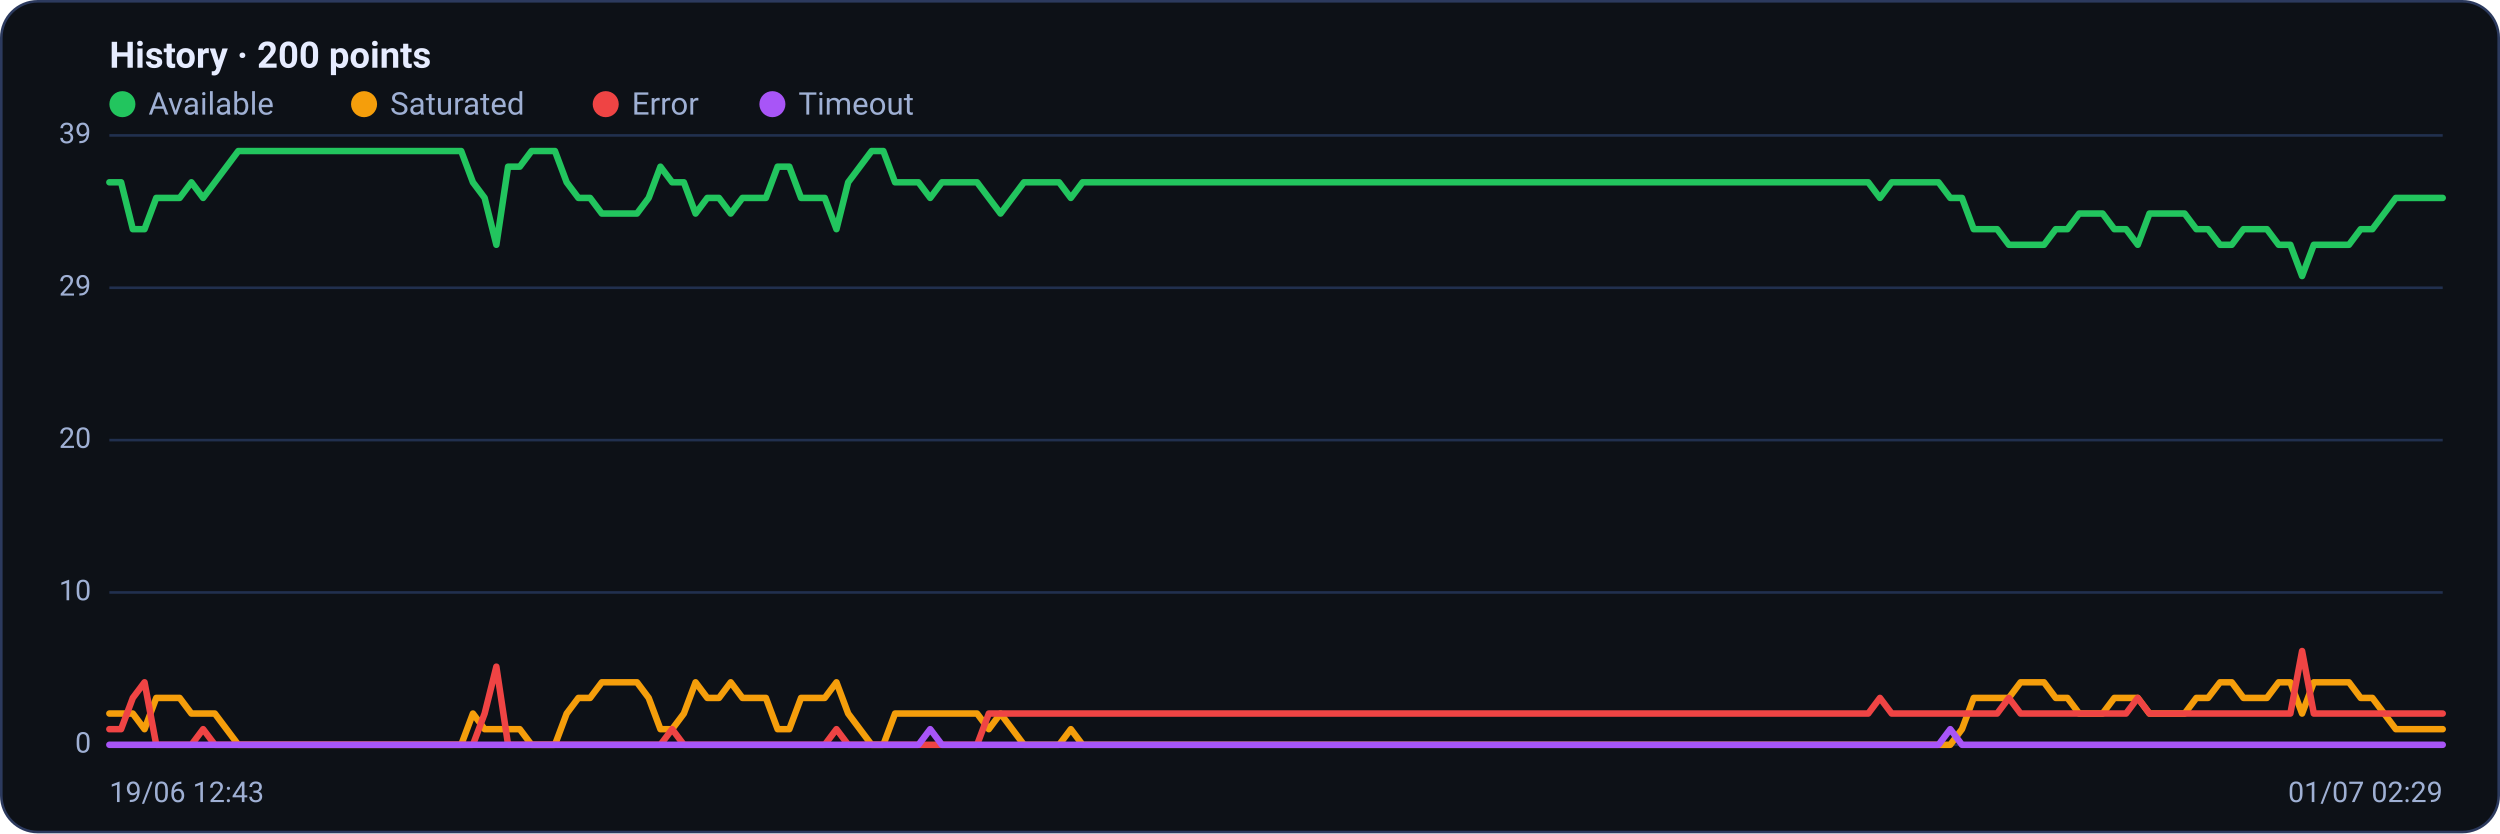
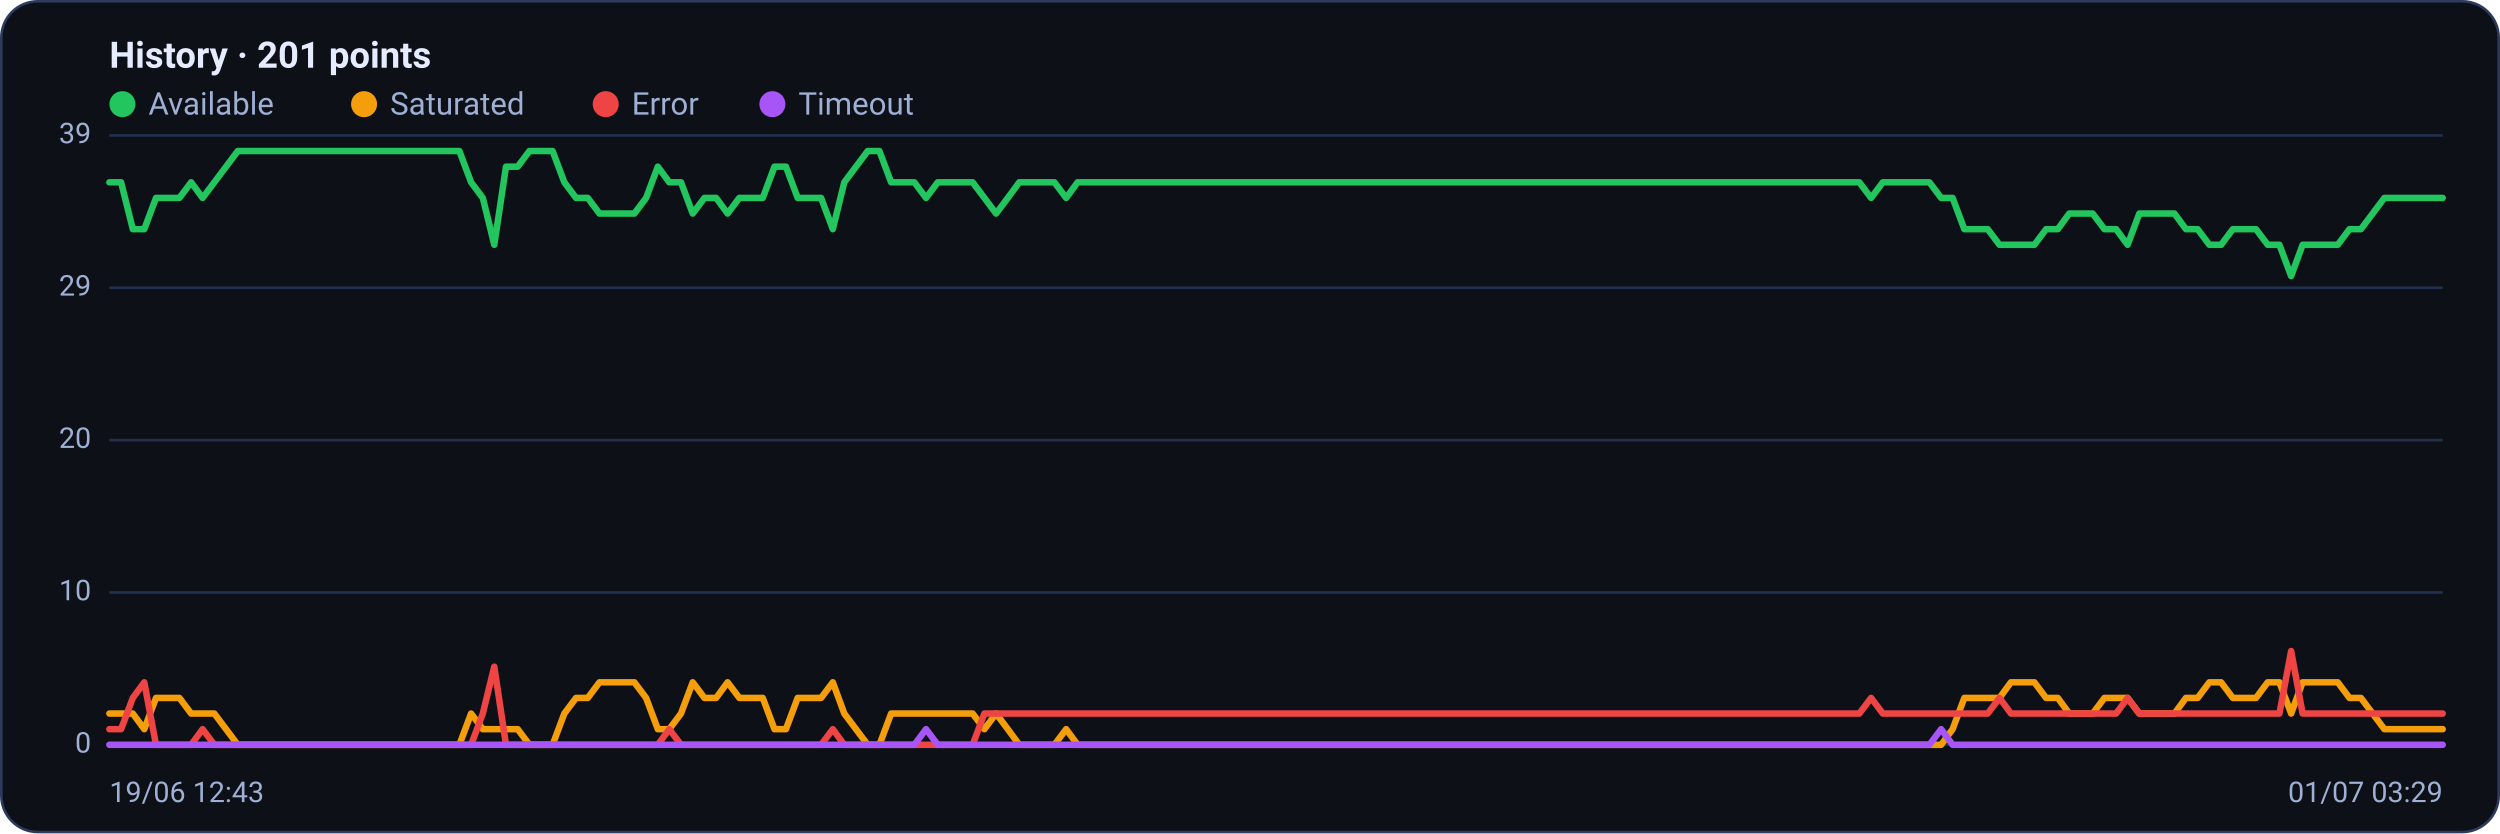
<svg xmlns="http://www.w3.org/2000/svg" viewBox="0 0 960 320" width="960" height="320" font-family="Segoe UI, system-ui, -apple-system, Roboto, Helvetica, Arial, sans-serif" role="img" aria-label="Availability history per region">
  <rect x="0.5" y="0.5" width="959" height="319" rx="14" fill="#0d1117" stroke="#2c3a5e" />
-   <text x="42" y="26" font-size="14" font-weight="600" fill="#e6ecff">History · 200 points</text>
+   <text x="42" y="26" font-size="14" font-weight="600" fill="#e6ecff">History · 201 points</text>
  <circle cx="47" cy="40" r="5" fill="#22c55e" />
  <text x="57" y="44" font-size="12" fill="#9fb0d4">Available</text>
  <circle cx="139.8" cy="40" r="5" fill="#f59e0b" />
  <text x="149.8" y="44" font-size="12" fill="#9fb0d4">Saturated</text>
  <circle cx="232.6" cy="40" r="5" fill="#ef4444" />
  <text x="242.6" y="44" font-size="12" fill="#9fb0d4">Error</text>
  <circle cx="296.6" cy="40" r="5" fill="#a855f7" />
  <text x="306.6" y="44" font-size="12" fill="#9fb0d4">Timeout</text>
  <line x1="42" y1="286.0" x2="938" y2="286.0" stroke="#21304f" stroke-width="1" />
  <text x="35" y="289.0" text-anchor="end" font-size="11" fill="#9fb0d4">0</text>
  <line x1="42" y1="227.5" x2="938" y2="227.5" stroke="#21304f" stroke-width="1" />
  <text x="35" y="230.5" text-anchor="end" font-size="11" fill="#9fb0d4">10</text>
  <line x1="42" y1="169.0" x2="938" y2="169.0" stroke="#21304f" stroke-width="1" />
  <text x="35" y="172.0" text-anchor="end" font-size="11" fill="#9fb0d4">20</text>
  <line x1="42" y1="110.5" x2="938" y2="110.5" stroke="#21304f" stroke-width="1" />
  <text x="35" y="113.5" text-anchor="end" font-size="11" fill="#9fb0d4">29</text>
  <line x1="42" y1="52.0" x2="938" y2="52.0" stroke="#21304f" stroke-width="1" />
  <text x="35" y="55.0" text-anchor="end" font-size="11" fill="#9fb0d4">39</text>
-   <polyline fill="none" stroke="#22c55e" stroke-width="2.5" stroke-linejoin="round" stroke-linecap="round" points="42.0,70.0 46.5,70.0 51.0,88.0 55.5,88.0 60.0,76.0 64.5,76.0 69.0,76.0 73.5,70.0 78.0,76.0 82.5,70.0 87.0,64.0 91.5,58.0 96.0,58.0 100.5,58.0 105.0,58.0 109.5,58.0 114.0,58.0 118.5,58.0 123.0,58.0 127.5,58.0 132.1,58.0 136.6,58.0 141.1,58.0 145.6,58.0 150.1,58.0 154.6,58.0 159.1,58.0 163.6,58.0 168.1,58.0 172.6,58.0 177.1,58.0 181.6,70.0 186.1,76.0 190.6,94.0 195.1,64.0 199.6,64.0 204.1,58.0 208.6,58.0 213.1,58.0 217.6,70.0 222.1,76.0 226.6,76.0 231.1,82.0 235.6,82.0 240.1,82.0 244.6,82.0 249.1,76.0 253.6,64.0 258.1,70.0 262.6,70.0 267.1,82.0 271.6,76.0 276.1,76.0 280.6,82.0 285.1,76.0 289.6,76.0 294.1,76.0 298.6,64.0 303.1,64.0 307.6,76.0 312.2,76.0 316.7,76.0 321.2,88.0 325.7,70.0 330.2,64.0 334.7,58.0 339.2,58.0 343.7,70.0 348.2,70.0 352.7,70.0 357.2,76.0 361.7,70.0 366.2,70.0 370.7,70.0 375.2,70.0 379.7,76.0 384.2,82.0 388.7,76.0 393.2,70.0 397.7,70.0 402.2,70.0 406.7,70.0 411.2,76.0 415.7,70.0 420.2,70.0 424.7,70.0 429.2,70.0 433.7,70.0 438.2,70.0 442.7,70.0 447.2,70.0 451.7,70.0 456.2,70.0 460.7,70.0 465.2,70.0 469.7,70.0 474.2,70.0 478.7,70.0 483.2,70.0 487.7,70.0 492.3,70.0 496.8,70.0 501.3,70.0 505.8,70.0 510.3,70.0 514.8,70.0 519.3,70.0 523.8,70.0 528.3,70.0 532.8,70.0 537.3,70.0 541.8,70.0 546.3,70.0 550.8,70.0 555.3,70.0 559.8,70.0 564.3,70.0 568.8,70.0 573.3,70.0 577.8,70.0 582.3,70.0 586.8,70.0 591.3,70.0 595.8,70.0 600.3,70.0 604.8,70.0 609.3,70.0 613.8,70.0 618.3,70.0 622.8,70.0 627.3,70.0 631.8,70.0 636.3,70.0 640.8,70.0 645.3,70.0 649.8,70.0 654.3,70.0 658.8,70.0 663.3,70.0 667.8,70.0 672.4,70.0 676.9,70.0 681.4,70.0 685.9,70.0 690.4,70.0 694.9,70.0 699.4,70.0 703.9,70.0 708.4,70.0 712.9,70.0 717.4,70.0 721.9,76.0 726.4,70.0 730.9,70.0 735.4,70.0 739.9,70.0 744.4,70.0 748.9,76.0 753.4,76.0 757.9,88.0 762.4,88.0 766.9,88.0 771.4,94.0 775.9,94.0 780.4,94.0 784.9,94.0 789.4,88.0 793.9,88.0 798.4,82.0 802.9,82.0 807.4,82.0 811.9,88.0 816.4,88.0 820.9,94.0 825.4,82.0 829.9,82.0 834.4,82.0 838.9,82.0 843.4,88.0 847.9,88.0 852.5,94.0 857.0,94.0 861.5,88.0 866.0,88.0 870.5,88.0 875.0,94.0 879.5,94.0 884.0,106.0 888.5,94.0 893.0,94.0 897.5,94.0 902.0,94.0 906.5,88.0 911.0,88.0 915.5,82.0 920.0,76.0 924.5,76.0 929.0,76.0 933.5,76.0 938.0,76.0" />
-   <polyline fill="none" stroke="#f59e0b" stroke-width="2.5" stroke-linejoin="round" stroke-linecap="round" points="42.0,274.0 46.5,274.0 51.0,274.0 55.5,280.0 60.0,268.0 64.5,268.0 69.0,268.0 73.5,274.0 78.0,274.0 82.5,274.0 87.0,280.0 91.5,286.0 96.0,286.0 100.5,286.0 105.0,286.0 109.5,286.0 114.0,286.0 118.5,286.0 123.0,286.0 127.5,286.0 132.1,286.0 136.6,286.0 141.1,286.0 145.6,286.0 150.1,286.0 154.6,286.0 159.1,286.0 163.6,286.0 168.1,286.0 172.6,286.0 177.1,286.0 181.6,274.0 186.1,280.0 190.6,280.0 195.1,280.0 199.6,280.0 204.1,286.0 208.6,286.0 213.1,286.0 217.6,274.0 222.1,268.0 226.6,268.0 231.1,262.0 235.6,262.0 240.1,262.0 244.6,262.0 249.1,268.0 253.6,280.0 258.1,280.0 262.6,274.0 267.1,262.0 271.6,268.0 276.1,268.0 280.6,262.0 285.1,268.0 289.6,268.0 294.1,268.0 298.6,280.0 303.1,280.0 307.6,268.0 312.2,268.0 316.7,268.0 321.2,262.0 325.7,274.0 330.2,280.0 334.7,286.0 339.2,286.0 343.7,274.0 348.2,274.0 352.7,274.0 357.2,274.0 361.7,274.0 366.2,274.0 370.7,274.0 375.2,274.0 379.7,280.0 384.2,274.0 388.7,280.0 393.2,286.0 397.7,286.0 402.2,286.0 406.7,286.0 411.2,280.0 415.7,286.0 420.2,286.0 424.7,286.0 429.2,286.0 433.7,286.0 438.2,286.0 442.7,286.0 447.2,286.0 451.7,286.0 456.2,286.0 460.7,286.0 465.2,286.0 469.7,286.0 474.2,286.0 478.7,286.0 483.2,286.0 487.7,286.0 492.3,286.0 496.8,286.0 501.3,286.0 505.8,286.0 510.3,286.0 514.8,286.0 519.3,286.0 523.8,286.0 528.3,286.0 532.8,286.0 537.3,286.0 541.8,286.0 546.3,286.0 550.8,286.0 555.3,286.0 559.8,286.0 564.3,286.0 568.8,286.0 573.3,286.0 577.8,286.0 582.3,286.0 586.8,286.0 591.3,286.0 595.8,286.0 600.3,286.0 604.8,286.0 609.3,286.0 613.8,286.0 618.3,286.0 622.8,286.0 627.3,286.0 631.8,286.0 636.3,286.0 640.8,286.0 645.3,286.0 649.8,286.0 654.3,286.0 658.8,286.0 663.3,286.0 667.8,286.0 672.4,286.0 676.9,286.0 681.4,286.0 685.9,286.0 690.4,286.0 694.9,286.0 699.4,286.0 703.9,286.0 708.4,286.0 712.9,286.0 717.4,286.0 721.9,286.0 726.4,286.0 730.9,286.0 735.4,286.0 739.9,286.0 744.4,286.0 748.9,286.0 753.4,280.0 757.9,268.0 762.4,268.0 766.9,268.0 771.4,268.0 775.9,262.0 780.4,262.0 784.9,262.0 789.4,268.0 793.9,268.0 798.4,274.0 802.9,274.0 807.4,274.0 811.9,268.0 816.4,268.0 820.9,268.0 825.4,274.0 829.9,274.0 834.4,274.0 838.9,274.0 843.4,268.0 847.9,268.0 852.5,262.0 857.0,262.0 861.5,268.0 866.0,268.0 870.5,268.0 875.0,262.0 879.5,262.0 884.0,274.0 888.5,262.0 893.0,262.0 897.5,262.0 902.0,262.0 906.5,268.0 911.0,268.0 915.5,274.0 920.0,280.0 924.5,280.0 929.0,280.0 933.5,280.0 938.0,280.0" />
-   <polyline fill="none" stroke="#ef4444" stroke-width="2.5" stroke-linejoin="round" stroke-linecap="round" points="42.0,280.0 46.5,280.0 51.0,268.0 55.5,262.0 60.0,286.0 64.5,286.0 69.0,286.0 73.5,286.0 78.0,280.0 82.5,286.0 87.0,286.0 91.5,286.0 96.0,286.0 100.5,286.0 105.0,286.0 109.5,286.0 114.0,286.0 118.5,286.0 123.0,286.0 127.5,286.0 132.1,286.0 136.6,286.0 141.1,286.0 145.6,286.0 150.1,286.0 154.6,286.0 159.1,286.0 163.6,286.0 168.1,286.0 172.6,286.0 177.1,286.0 181.6,286.0 186.1,274.0 190.6,256.0 195.1,286.0 199.6,286.0 204.1,286.0 208.6,286.0 213.1,286.0 217.6,286.0 222.1,286.0 226.6,286.0 231.1,286.0 235.6,286.0 240.1,286.0 244.6,286.0 249.1,286.0 253.6,286.0 258.1,280.0 262.6,286.0 267.1,286.0 271.6,286.0 276.1,286.0 280.6,286.0 285.1,286.0 289.6,286.0 294.1,286.0 298.6,286.0 303.1,286.0 307.6,286.0 312.2,286.0 316.7,286.0 321.2,280.0 325.7,286.0 330.2,286.0 334.7,286.0 339.2,286.0 343.7,286.0 348.2,286.0 352.7,286.0 357.2,286.0 361.7,286.0 366.2,286.0 370.7,286.0 375.2,286.0 379.7,274.0 384.2,274.0 388.7,274.0 393.2,274.0 397.7,274.0 402.2,274.0 406.7,274.0 411.2,274.0 415.7,274.0 420.2,274.0 424.7,274.0 429.2,274.0 433.7,274.0 438.2,274.0 442.7,274.0 447.2,274.0 451.7,274.0 456.2,274.0 460.7,274.0 465.2,274.0 469.7,274.0 474.2,274.0 478.7,274.0 483.2,274.0 487.7,274.0 492.3,274.0 496.8,274.0 501.3,274.0 505.8,274.0 510.3,274.0 514.8,274.0 519.3,274.0 523.8,274.0 528.3,274.0 532.8,274.0 537.3,274.0 541.8,274.0 546.3,274.0 550.8,274.0 555.3,274.0 559.8,274.0 564.3,274.0 568.8,274.0 573.3,274.0 577.8,274.0 582.3,274.0 586.8,274.0 591.3,274.0 595.8,274.0 600.3,274.0 604.8,274.0 609.3,274.0 613.8,274.0 618.3,274.0 622.8,274.0 627.3,274.0 631.8,274.0 636.3,274.0 640.8,274.0 645.3,274.0 649.8,274.0 654.3,274.0 658.8,274.0 663.3,274.0 667.8,274.0 672.4,274.0 676.9,274.0 681.4,274.0 685.9,274.0 690.4,274.0 694.9,274.0 699.4,274.0 703.9,274.0 708.4,274.0 712.9,274.0 717.4,274.0 721.9,268.0 726.4,274.0 730.9,274.0 735.4,274.0 739.9,274.0 744.4,274.0 748.9,274.0 753.4,274.0 757.9,274.0 762.4,274.0 766.9,274.0 771.4,268.0 775.9,274.0 780.4,274.0 784.9,274.0 789.4,274.0 793.9,274.0 798.4,274.0 802.9,274.0 807.4,274.0 811.9,274.0 816.4,274.0 820.9,268.0 825.4,274.0 829.9,274.0 834.4,274.0 838.9,274.0 843.4,274.0 847.9,274.0 852.5,274.0 857.0,274.0 861.5,274.0 866.0,274.0 870.5,274.0 875.0,274.0 879.5,274.0 884.0,250.0 888.5,274.0 893.0,274.0 897.5,274.0 902.0,274.0 906.5,274.0 911.0,274.0 915.5,274.0 920.0,274.0 924.5,274.0 929.0,274.0 933.5,274.0 938.0,274.0" />
-   <polyline fill="none" stroke="#a855f7" stroke-width="2.5" stroke-linejoin="round" stroke-linecap="round" points="42.0,286.0 46.5,286.0 51.0,286.0 55.5,286.0 60.0,286.0 64.5,286.0 69.0,286.0 73.5,286.0 78.0,286.0 82.5,286.0 87.0,286.0 91.5,286.0 96.0,286.0 100.5,286.0 105.0,286.0 109.5,286.0 114.0,286.0 118.5,286.0 123.0,286.0 127.5,286.0 132.1,286.0 136.6,286.0 141.1,286.0 145.6,286.0 150.1,286.0 154.6,286.0 159.1,286.0 163.6,286.0 168.1,286.0 172.6,286.0 177.1,286.0 181.6,286.0 186.1,286.0 190.6,286.0 195.1,286.0 199.6,286.0 204.1,286.0 208.6,286.0 213.1,286.0 217.6,286.0 222.1,286.0 226.6,286.0 231.1,286.0 235.6,286.0 240.1,286.0 244.6,286.0 249.1,286.0 253.6,286.0 258.1,286.0 262.6,286.0 267.1,286.0 271.6,286.0 276.1,286.0 280.6,286.0 285.1,286.0 289.6,286.0 294.1,286.0 298.6,286.0 303.1,286.0 307.6,286.0 312.2,286.0 316.7,286.0 321.2,286.0 325.7,286.0 330.2,286.0 334.7,286.0 339.2,286.0 343.7,286.0 348.2,286.0 352.7,286.0 357.2,280.0 361.7,286.0 366.2,286.0 370.7,286.0 375.2,286.0 379.7,286.0 384.2,286.0 388.7,286.0 393.2,286.0 397.7,286.0 402.2,286.0 406.7,286.0 411.2,286.0 415.7,286.0 420.2,286.0 424.7,286.0 429.2,286.0 433.7,286.0 438.2,286.0 442.7,286.0 447.2,286.0 451.7,286.0 456.2,286.0 460.7,286.0 465.2,286.0 469.7,286.0 474.2,286.0 478.7,286.0 483.2,286.0 487.7,286.0 492.3,286.0 496.8,286.0 501.3,286.0 505.8,286.0 510.3,286.0 514.8,286.0 519.3,286.0 523.8,286.0 528.3,286.0 532.8,286.0 537.3,286.0 541.8,286.0 546.3,286.0 550.8,286.0 555.3,286.0 559.8,286.0 564.3,286.0 568.8,286.0 573.3,286.0 577.8,286.0 582.3,286.0 586.8,286.0 591.3,286.0 595.8,286.0 600.3,286.0 604.8,286.0 609.3,286.0 613.8,286.0 618.3,286.0 622.8,286.0 627.3,286.0 631.8,286.0 636.3,286.0 640.8,286.0 645.3,286.0 649.8,286.0 654.3,286.0 658.8,286.0 663.3,286.0 667.8,286.0 672.4,286.0 676.9,286.0 681.4,286.0 685.9,286.0 690.4,286.0 694.9,286.0 699.4,286.0 703.9,286.0 708.4,286.0 712.9,286.0 717.4,286.0 721.9,286.0 726.4,286.0 730.9,286.0 735.4,286.0 739.9,286.0 744.4,286.0 748.9,280.0 753.4,286.0 757.9,286.0 762.4,286.0 766.9,286.0 771.4,286.0 775.9,286.0 780.4,286.0 784.9,286.0 789.4,286.0 793.9,286.0 798.4,286.0 802.9,286.0 807.4,286.0 811.9,286.0 816.4,286.0 820.9,286.0 825.4,286.0 829.9,286.0 834.4,286.0 838.9,286.0 843.4,286.0 847.9,286.0 852.5,286.0 857.0,286.0 861.5,286.0 866.0,286.0 870.5,286.0 875.0,286.0 879.5,286.0 884.0,286.0 888.5,286.0 893.0,286.0 897.5,286.0 902.0,286.0 906.5,286.0 911.0,286.0 915.5,286.0 920.0,286.0 924.5,286.0 929.0,286.0 933.5,286.0 938.0,286.0" />
+   <polyline fill="none" stroke="#22c55e" stroke-width="2.5" stroke-linejoin="round" stroke-linecap="round" points="42.0,70.0 46.5,70.0 51.0,88.0 55.4,88.0 59.9,76.0 64.4,76.0 68.9,76.0 73.4,70.0 77.8,76.0 82.3,70.0 86.8,64.0 91.3,58.0 95.8,58.0 100.2,58.0 104.7,58.0 109.2,58.0 113.7,58.0 118.2,58.0 122.6,58.0 127.1,58.0 131.6,58.0 136.1,58.0 140.6,58.0 145.0,58.0 149.5,58.0 154.0,58.0 158.5,58.0 163.0,58.0 167.4,58.0 171.9,58.0 176.4,58.0 180.9,70.0 185.4,76.0 189.8,94.0 194.3,64.0 198.8,64.0 203.3,58.0 207.8,58.0 212.2,58.0 216.7,70.0 221.2,76.0 225.7,76.0 230.2,82.0 234.6,82.0 239.1,82.0 243.6,82.0 248.1,76.0 252.6,64.0 257.0,70.0 261.5,70.0 266.0,82.0 270.5,76.0 275.0,76.0 279.4,82.0 283.9,76.0 288.4,76.0 292.9,76.0 297.4,64.0 301.8,64.0 306.3,76.0 310.8,76.0 315.3,76.0 319.8,88.0 324.2,70.0 328.7,64.0 333.2,58.0 337.7,58.0 342.2,70.0 346.6,70.0 351.1,70.0 355.6,76.0 360.1,70.0 364.6,70.0 369.0,70.0 373.5,70.0 378.0,76.0 382.5,82.0 387.0,76.0 391.4,70.0 395.9,70.0 400.4,70.0 404.9,70.0 409.4,76.0 413.8,70.0 418.3,70.0 422.8,70.0 427.3,70.0 431.8,70.0 436.2,70.0 440.7,70.0 445.2,70.0 449.7,70.0 454.2,70.0 458.6,70.0 463.1,70.0 467.6,70.0 472.1,70.0 476.6,70.0 481.0,70.0 485.5,70.0 490.0,70.0 494.5,70.0 499.0,70.0 503.4,70.0 507.9,70.0 512.4,70.0 516.9,70.0 521.4,70.0 525.8,70.0 530.3,70.0 534.8,70.0 539.3,70.0 543.8,70.0 548.2,70.0 552.7,70.0 557.2,70.0 561.7,70.0 566.2,70.0 570.6,70.0 575.1,70.0 579.6,70.0 584.1,70.0 588.6,70.0 593.0,70.0 597.5,70.0 602.0,70.0 606.5,70.0 611.0,70.0 615.4,70.0 619.9,70.0 624.4,70.0 628.9,70.0 633.4,70.0 637.8,70.0 642.3,70.0 646.8,70.0 651.3,70.0 655.8,70.0 660.2,70.0 664.7,70.0 669.2,70.0 673.7,70.0 678.2,70.0 682.6,70.0 687.1,70.0 691.6,70.0 696.1,70.0 700.6,70.0 705.0,70.0 709.5,70.0 714.0,70.0 718.5,76.0 723.0,70.0 727.4,70.0 731.9,70.0 736.4,70.0 740.9,70.0 745.4,76.0 749.8,76.0 754.3,88.0 758.8,88.0 763.3,88.0 767.8,94.0 772.2,94.0 776.7,94.0 781.2,94.0 785.7,88.0 790.2,88.0 794.6,82.0 799.1,82.0 803.6,82.0 808.1,88.0 812.6,88.0 817.0,94.0 821.5,82.0 826.0,82.0 830.5,82.0 835.0,82.0 839.4,88.0 843.9,88.0 848.4,94.0 852.9,94.0 857.4,88.0 861.8,88.0 866.3,88.0 870.8,94.0 875.3,94.0 879.8,106.0 884.2,94.0 888.7,94.0 893.2,94.0 897.7,94.0 902.2,88.0 906.6,88.0 911.1,82.0 915.6,76.0 920.1,76.0 924.6,76.0 929.0,76.0 933.5,76.0 938.0,76.0" />
+   <polyline fill="none" stroke="#f59e0b" stroke-width="2.5" stroke-linejoin="round" stroke-linecap="round" points="42.0,274.0 46.5,274.0 51.0,274.0 55.4,280.0 59.9,268.0 64.4,268.0 68.9,268.0 73.4,274.0 77.8,274.0 82.3,274.0 86.8,280.0 91.3,286.0 95.8,286.0 100.2,286.0 104.7,286.0 109.2,286.0 113.7,286.0 118.2,286.0 122.6,286.0 127.1,286.0 131.6,286.0 136.1,286.0 140.6,286.0 145.0,286.0 149.5,286.0 154.0,286.0 158.5,286.0 163.0,286.0 167.4,286.0 171.9,286.0 176.4,286.0 180.9,274.0 185.4,280.0 189.8,280.0 194.3,280.0 198.8,280.0 203.3,286.0 207.8,286.0 212.2,286.0 216.7,274.0 221.2,268.0 225.7,268.0 230.2,262.0 234.6,262.0 239.1,262.0 243.6,262.0 248.1,268.0 252.6,280.0 257.0,280.0 261.5,274.0 266.0,262.0 270.5,268.0 275.0,268.0 279.4,262.0 283.9,268.0 288.4,268.0 292.9,268.0 297.4,280.0 301.8,280.0 306.3,268.0 310.8,268.0 315.3,268.0 319.8,262.0 324.2,274.0 328.7,280.0 333.2,286.0 337.7,286.0 342.2,274.0 346.6,274.0 351.1,274.0 355.6,274.0 360.1,274.0 364.6,274.0 369.0,274.0 373.5,274.0 378.0,280.0 382.5,274.0 387.0,280.0 391.4,286.0 395.9,286.0 400.4,286.0 404.9,286.0 409.4,280.0 413.8,286.0 418.3,286.0 422.8,286.0 427.3,286.0 431.8,286.0 436.2,286.0 440.7,286.0 445.2,286.0 449.7,286.0 454.2,286.0 458.6,286.0 463.1,286.0 467.6,286.0 472.1,286.0 476.6,286.0 481.0,286.0 485.5,286.0 490.0,286.0 494.5,286.0 499.0,286.0 503.4,286.0 507.9,286.0 512.4,286.0 516.9,286.0 521.4,286.0 525.8,286.0 530.3,286.0 534.8,286.0 539.3,286.0 543.8,286.0 548.2,286.0 552.7,286.0 557.2,286.0 561.7,286.0 566.2,286.0 570.6,286.0 575.1,286.0 579.6,286.0 584.1,286.0 588.6,286.0 593.0,286.0 597.5,286.0 602.0,286.0 606.5,286.0 611.0,286.0 615.4,286.0 619.9,286.0 624.4,286.0 628.9,286.0 633.4,286.0 637.8,286.0 642.3,286.0 646.8,286.0 651.3,286.0 655.8,286.0 660.2,286.0 664.7,286.0 669.2,286.0 673.7,286.0 678.2,286.0 682.6,286.0 687.1,286.0 691.6,286.0 696.1,286.0 700.6,286.0 705.0,286.0 709.5,286.0 714.0,286.0 718.5,286.0 723.0,286.0 727.4,286.0 731.9,286.0 736.4,286.0 740.9,286.0 745.4,286.0 749.8,280.0 754.3,268.0 758.8,268.0 763.3,268.0 767.8,268.0 772.2,262.0 776.7,262.0 781.2,262.0 785.7,268.0 790.2,268.0 794.6,274.0 799.1,274.0 803.6,274.0 808.1,268.0 812.6,268.0 817.0,268.0 821.5,274.0 826.0,274.0 830.5,274.0 835.0,274.0 839.4,268.0 843.9,268.0 848.4,262.0 852.9,262.0 857.4,268.0 861.8,268.0 866.3,268.0 870.8,262.0 875.3,262.0 879.8,274.0 884.2,262.0 888.7,262.0 893.2,262.0 897.7,262.0 902.2,268.0 906.6,268.0 911.1,274.0 915.6,280.0 920.1,280.0 924.6,280.0 929.0,280.0 933.5,280.0 938.0,280.0" />
+   <polyline fill="none" stroke="#ef4444" stroke-width="2.5" stroke-linejoin="round" stroke-linecap="round" points="42.0,280.0 46.5,280.0 51.0,268.0 55.4,262.0 59.9,286.0 64.4,286.0 68.9,286.0 73.4,286.0 77.8,280.0 82.3,286.0 86.8,286.0 91.3,286.0 95.8,286.0 100.2,286.0 104.7,286.0 109.2,286.0 113.7,286.0 118.2,286.0 122.6,286.0 127.1,286.0 131.6,286.0 136.1,286.0 140.6,286.0 145.0,286.0 149.5,286.0 154.0,286.0 158.5,286.0 163.0,286.0 167.4,286.0 171.9,286.0 176.4,286.0 180.9,286.0 185.4,274.0 189.8,256.0 194.3,286.0 198.8,286.0 203.3,286.0 207.8,286.0 212.2,286.0 216.7,286.0 221.2,286.0 225.7,286.0 230.2,286.0 234.6,286.0 239.1,286.0 243.6,286.0 248.1,286.0 252.6,286.0 257.0,280.0 261.5,286.0 266.0,286.0 270.5,286.0 275.0,286.0 279.4,286.0 283.9,286.0 288.4,286.0 292.9,286.0 297.4,286.0 301.8,286.0 306.3,286.0 310.8,286.0 315.3,286.0 319.8,280.0 324.2,286.0 328.7,286.0 333.2,286.0 337.7,286.0 342.2,286.0 346.6,286.0 351.1,286.0 355.6,286.0 360.1,286.0 364.6,286.0 369.0,286.0 373.5,286.0 378.0,274.0 382.5,274.0 387.0,274.0 391.4,274.0 395.9,274.0 400.4,274.0 404.9,274.0 409.4,274.0 413.8,274.0 418.3,274.0 422.8,274.0 427.3,274.0 431.8,274.0 436.2,274.0 440.7,274.0 445.2,274.0 449.7,274.0 454.2,274.0 458.6,274.0 463.1,274.0 467.6,274.0 472.1,274.0 476.6,274.0 481.0,274.0 485.5,274.0 490.0,274.0 494.5,274.0 499.0,274.0 503.4,274.0 507.9,274.0 512.4,274.0 516.9,274.0 521.4,274.0 525.8,274.0 530.3,274.0 534.8,274.0 539.3,274.0 543.8,274.0 548.2,274.0 552.7,274.0 557.2,274.0 561.7,274.0 566.2,274.0 570.6,274.0 575.1,274.0 579.6,274.0 584.1,274.0 588.6,274.0 593.0,274.0 597.5,274.0 602.0,274.0 606.5,274.0 611.0,274.0 615.4,274.0 619.9,274.0 624.4,274.0 628.9,274.0 633.4,274.0 637.8,274.0 642.3,274.0 646.8,274.0 651.3,274.0 655.8,274.0 660.2,274.0 664.7,274.0 669.2,274.0 673.7,274.0 678.2,274.0 682.6,274.0 687.1,274.0 691.6,274.0 696.1,274.0 700.6,274.0 705.0,274.0 709.5,274.0 714.0,274.0 718.5,268.0 723.0,274.0 727.4,274.0 731.9,274.0 736.4,274.0 740.9,274.0 745.4,274.0 749.8,274.0 754.3,274.0 758.8,274.0 763.3,274.0 767.8,268.0 772.2,274.0 776.7,274.0 781.2,274.0 785.7,274.0 790.2,274.0 794.6,274.0 799.1,274.0 803.6,274.0 808.1,274.0 812.6,274.0 817.0,268.0 821.5,274.0 826.0,274.0 830.5,274.0 835.0,274.0 839.4,274.0 843.9,274.0 848.4,274.0 852.9,274.0 857.4,274.0 861.8,274.0 866.3,274.0 870.8,274.0 875.3,274.0 879.8,250.0 884.2,274.0 888.7,274.0 893.2,274.0 897.7,274.0 902.2,274.0 906.6,274.0 911.1,274.0 915.6,274.0 920.1,274.0 924.6,274.0 929.0,274.0 933.5,274.0 938.0,274.0" />
+   <polyline fill="none" stroke="#a855f7" stroke-width="2.5" stroke-linejoin="round" stroke-linecap="round" points="42.0,286.0 46.5,286.0 51.0,286.0 55.4,286.0 59.9,286.0 64.4,286.0 68.9,286.0 73.4,286.0 77.8,286.0 82.3,286.0 86.8,286.0 91.3,286.0 95.8,286.0 100.2,286.0 104.7,286.0 109.2,286.0 113.7,286.0 118.2,286.0 122.6,286.0 127.1,286.0 131.6,286.0 136.1,286.0 140.6,286.0 145.0,286.0 149.5,286.0 154.0,286.0 158.5,286.0 163.0,286.0 167.4,286.0 171.9,286.0 176.4,286.0 180.9,286.0 185.4,286.0 189.8,286.0 194.3,286.0 198.8,286.0 203.3,286.0 207.8,286.0 212.2,286.0 216.7,286.0 221.2,286.0 225.7,286.0 230.2,286.0 234.6,286.0 239.1,286.0 243.6,286.0 248.1,286.0 252.6,286.0 257.0,286.0 261.5,286.0 266.0,286.0 270.5,286.0 275.0,286.0 279.4,286.0 283.9,286.0 288.4,286.0 292.9,286.0 297.4,286.0 301.8,286.0 306.3,286.0 310.8,286.0 315.3,286.0 319.8,286.0 324.2,286.0 328.7,286.0 333.2,286.0 337.7,286.0 342.2,286.0 346.6,286.0 351.1,286.0 355.6,280.0 360.1,286.0 364.6,286.0 369.0,286.0 373.5,286.0 378.0,286.0 382.5,286.0 387.0,286.0 391.4,286.0 395.9,286.0 400.4,286.0 404.9,286.0 409.4,286.0 413.8,286.0 418.3,286.0 422.8,286.0 427.3,286.0 431.8,286.0 436.2,286.0 440.7,286.0 445.2,286.0 449.7,286.0 454.2,286.0 458.6,286.0 463.1,286.0 467.6,286.0 472.1,286.0 476.6,286.0 481.0,286.0 485.5,286.0 490.0,286.0 494.5,286.0 499.0,286.0 503.4,286.0 507.9,286.0 512.4,286.0 516.9,286.0 521.4,286.0 525.8,286.0 530.3,286.0 534.8,286.0 539.3,286.0 543.8,286.0 548.2,286.0 552.7,286.0 557.2,286.0 561.7,286.0 566.2,286.0 570.6,286.0 575.1,286.0 579.6,286.0 584.1,286.0 588.6,286.0 593.0,286.0 597.5,286.0 602.0,286.0 606.5,286.0 611.0,286.0 615.4,286.0 619.9,286.0 624.4,286.0 628.9,286.0 633.4,286.0 637.8,286.0 642.3,286.0 646.8,286.0 651.3,286.0 655.8,286.0 660.2,286.0 664.7,286.0 669.2,286.0 673.7,286.0 678.2,286.0 682.6,286.0 687.1,286.0 691.6,286.0 696.1,286.0 700.6,286.0 705.0,286.0 709.5,286.0 714.0,286.0 718.5,286.0 723.0,286.0 727.4,286.0 731.9,286.0 736.4,286.0 740.9,286.0 745.4,280.0 749.8,286.0 754.3,286.0 758.8,286.0 763.3,286.0 767.8,286.0 772.2,286.0 776.7,286.0 781.2,286.0 785.7,286.0 790.2,286.0 794.6,286.0 799.1,286.0 803.6,286.0 808.1,286.0 812.6,286.0 817.0,286.0 821.5,286.0 826.0,286.0 830.5,286.0 835.0,286.0 839.4,286.0 843.9,286.0 848.4,286.0 852.9,286.0 857.4,286.0 861.8,286.0 866.3,286.0 870.8,286.0 875.3,286.0 879.8,286.0 884.2,286.0 888.7,286.0 893.2,286.0 897.7,286.0 902.2,286.0 906.6,286.0 911.1,286.0 915.6,286.0 920.1,286.0 924.6,286.0 929.0,286.0 933.5,286.0 938.0,286.0" />
  <text x="42" y="308" font-size="11" fill="#9fb0d4">19/06 12:43</text>
-   <text x="938" y="308" text-anchor="end" font-size="11" fill="#9fb0d4">01/07 02:29</text>
+   <text x="938" y="308" text-anchor="end" font-size="11" fill="#9fb0d4">01/07 03:29</text>
</svg>
